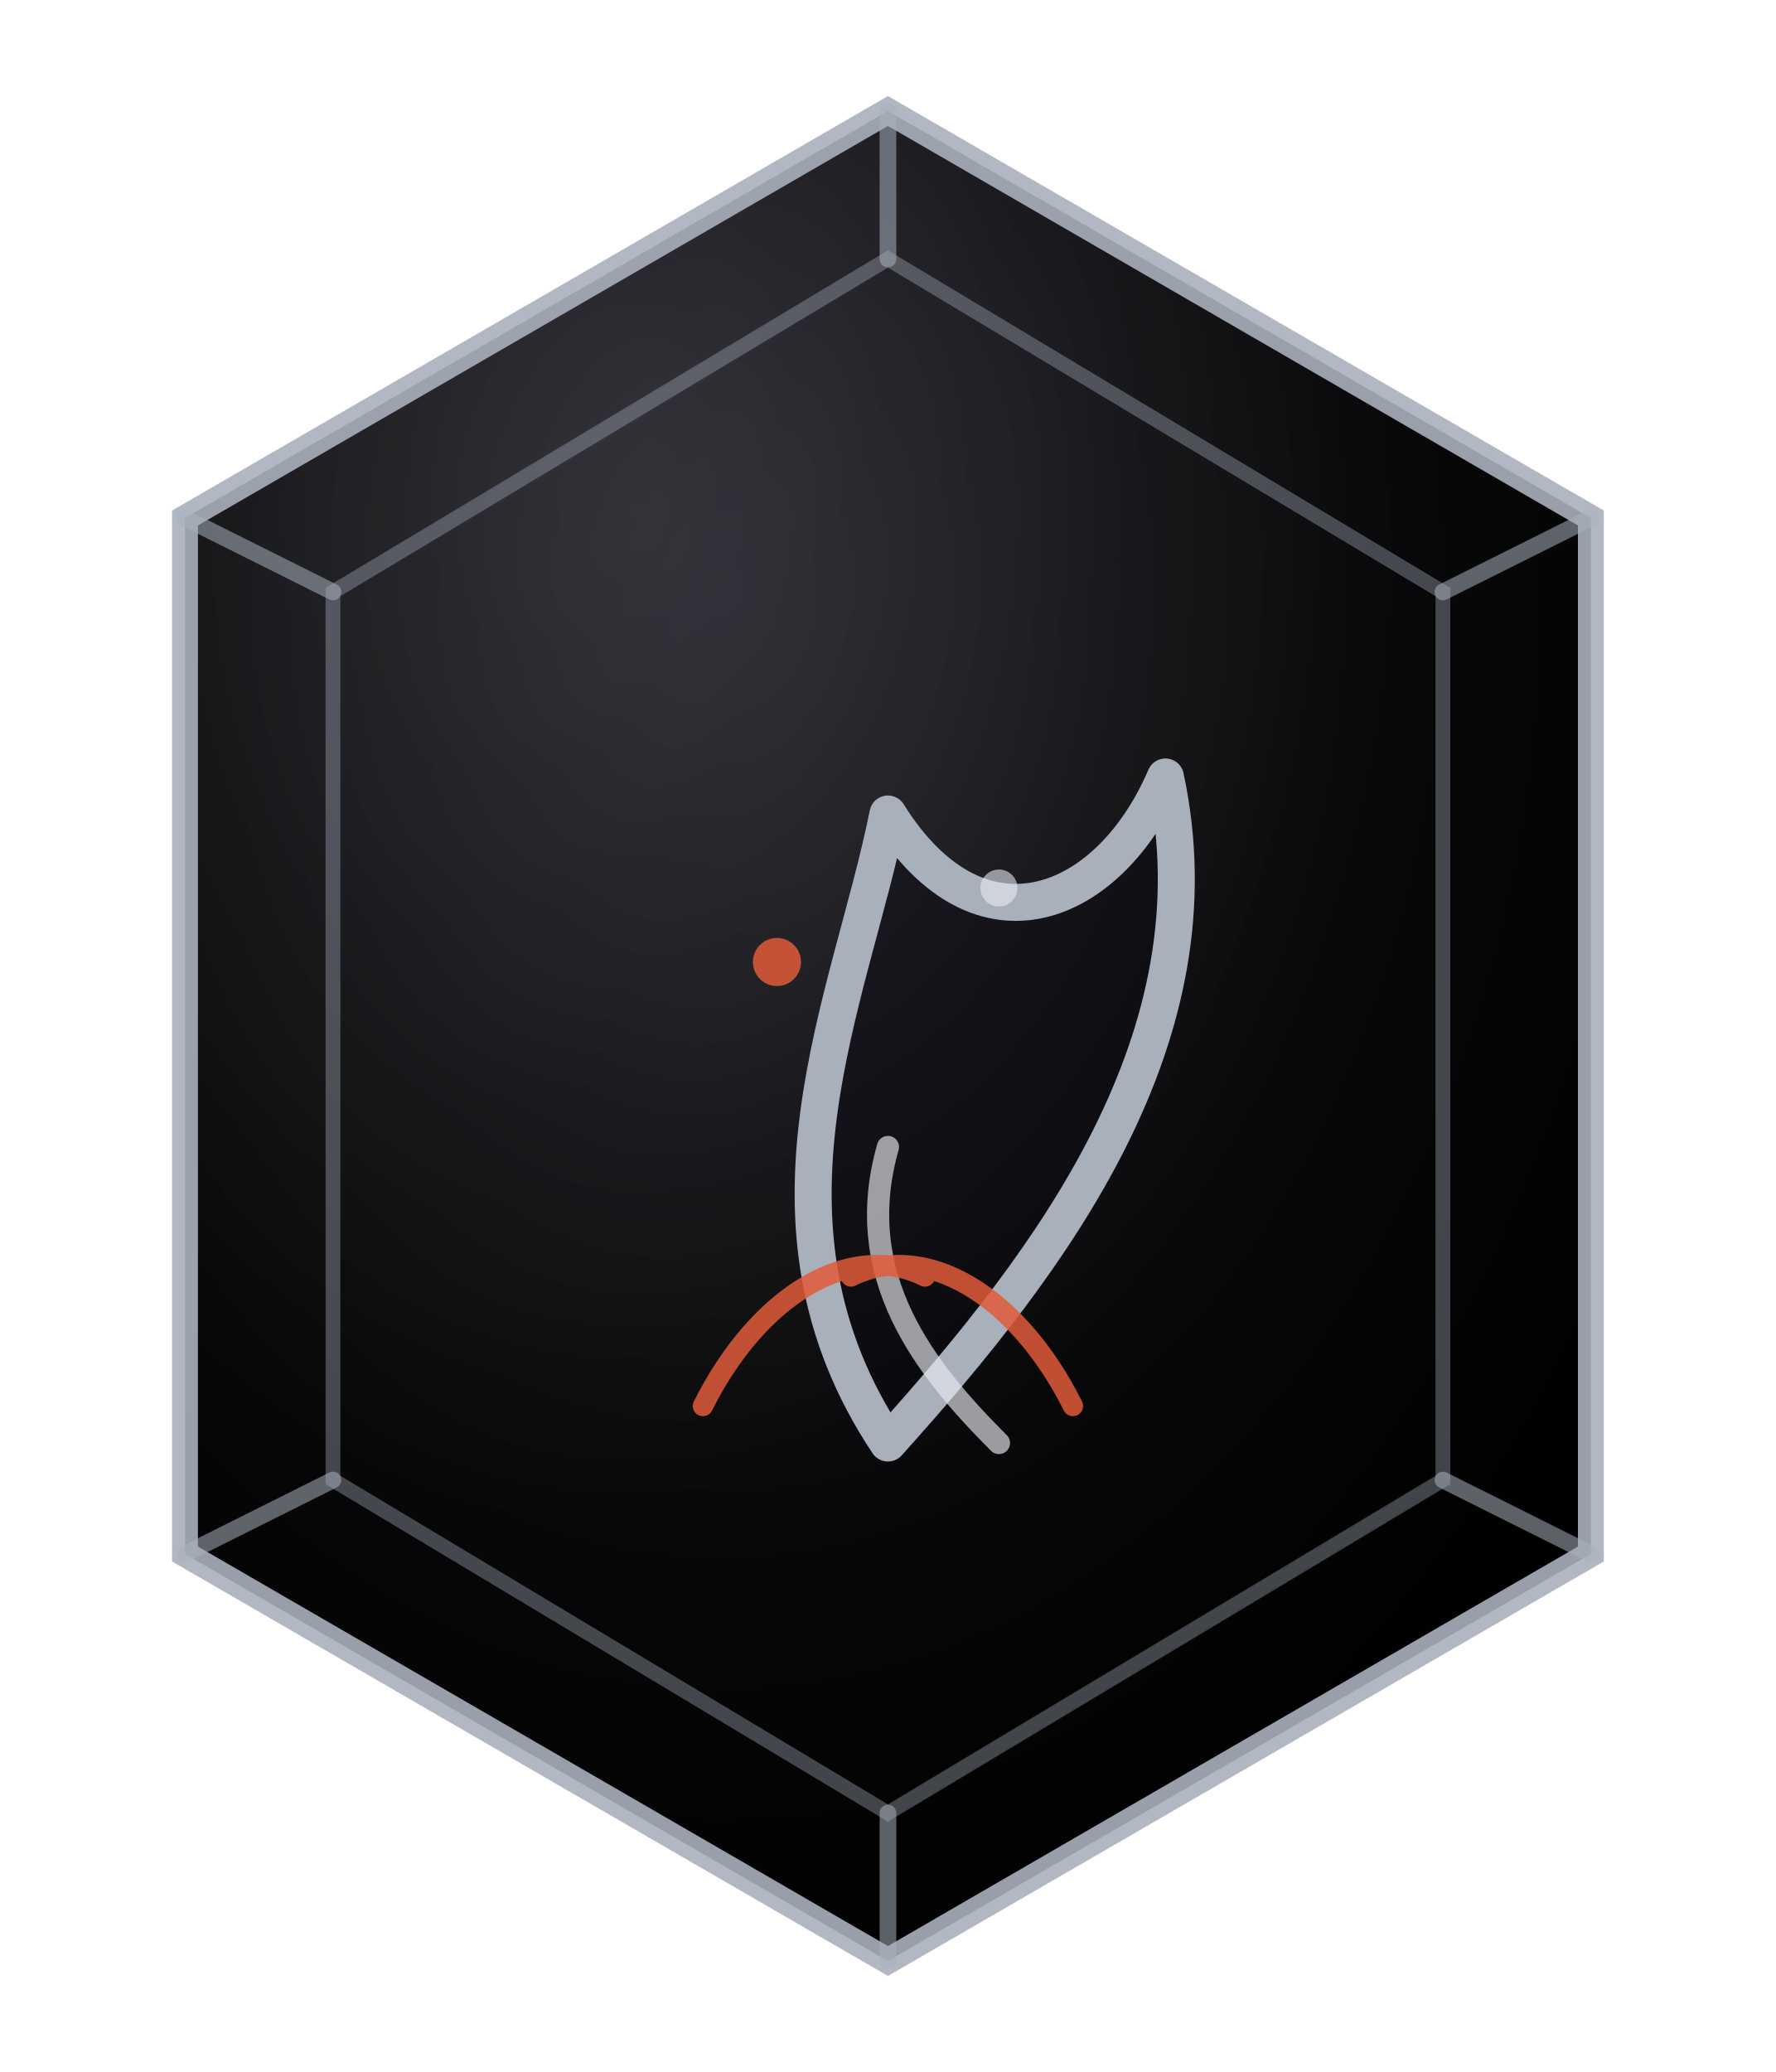
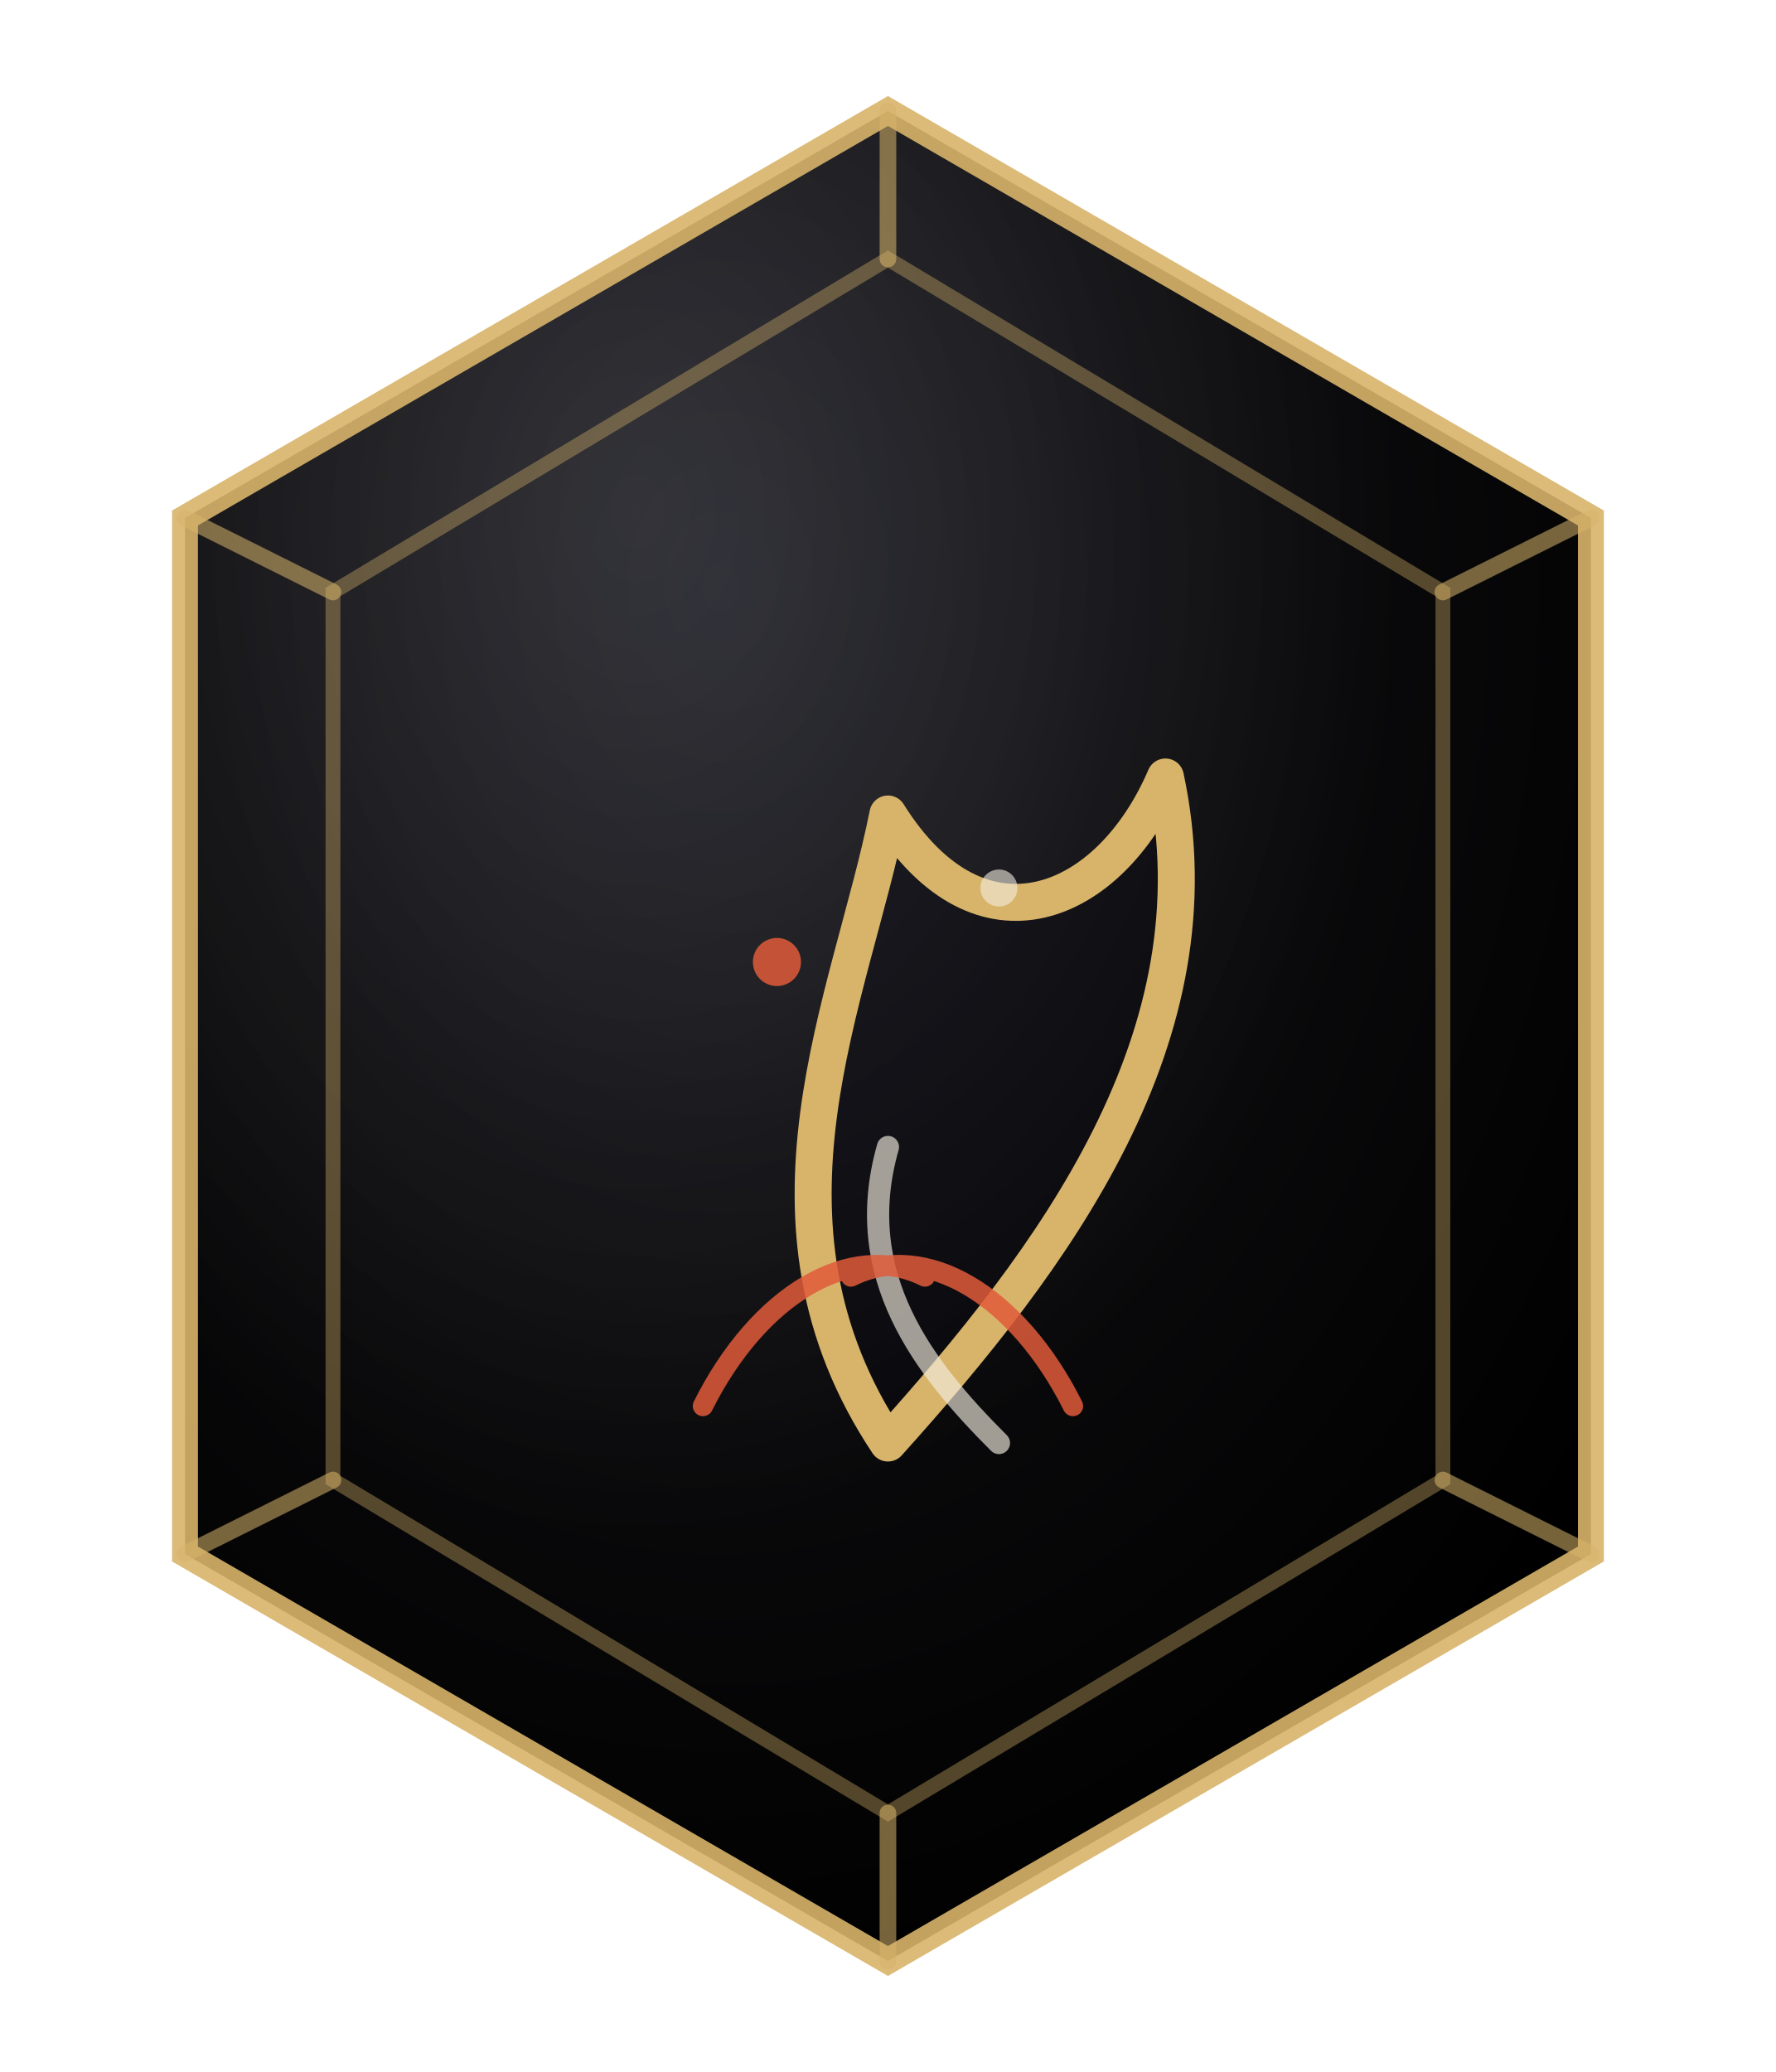
<svg xmlns="http://www.w3.org/2000/svg" viewBox="0 0 96 112" role="img" aria-label="Fire element seal">
  <defs>
    <radialGradient id="plate" cx="38%" cy="26%" r="78%">
      <stop offset="0%" stop-color="#1a1a22" />
      <stop offset="55%" stop-color="#0a0a0c" />
      <stop offset="100%" stop-color="#000000" />
    </radialGradient>
    <radialGradient id="sheen" cx="32%" cy="22%" r="55%">
      <stop offset="0%" stop-color="#fff" stop-opacity="0.12" />
      <stop offset="100%" stop-color="#fff" stop-opacity="0" />
    </radialGradient>
  </defs>
  <path d="M48 6 L86 28 L86 84 L48 106 L10 84 L10 28 Z" fill="url(#plate)" />
  <path d="M48 6 L86 28 L86 84 L48 106 L10 84 L10 28 Z" fill="url(#sheen)" />
-   <path d="M48 6 L86 28 L86 84 L48 106 L10 84 L10 28 Z" fill="none" stroke="#A8B0BC" stroke-width="1.4" opacity="0.9" />
-   <path d="M48 14 L78 32 L78 80 L48 98 L18 80 L18 32 Z" fill="none" stroke="#A8B0BC" stroke-width="0.8" opacity="0.38" />
-   <g stroke="#A8B0BC" stroke-width="0.9" opacity="0.55" stroke-linecap="round">
+   <path d="M48 6 L86 28 L86 84 L48 106 L10 84 L10 28 Z" fill="none" stroke="#d8b46a" stroke-width="1.4" opacity="0.9" />
+   <path d="M48 14 L78 32 L78 80 L48 98 L18 80 L18 32 Z" fill="none" stroke="#d8b46a" stroke-width="0.8" opacity="0.38" />
+   <g stroke="#d8b46a" stroke-width="0.9" opacity="0.55" stroke-linecap="round">
    <line x1="48" y1="6" x2="48" y2="14" />
    <line x1="86" y1="28" x2="78" y2="32" />
    <line x1="86" y1="84" x2="78" y2="80" />
    <line x1="48" y1="106" x2="48" y2="98" />
    <line x1="10" y1="84" x2="18" y2="80" />
    <line x1="10" y1="28" x2="18" y2="32" />
  </g>
  <g fill="none" stroke-linecap="round" stroke-linejoin="round" vector-effect="non-scaling-stroke">
-     <g stroke="#A8B0BC" stroke-width="2">
+     <g stroke="#d8b46a" stroke-width="2">
      <path d="M48 78c-8-12-2-24 0-34 5 8 12 5 15-2 3 14-6 26-15 36z" fill="#0a0a10" fill-opacity="0.38" />
-       <path d="M48 62c-2 7 2 12 6 16" stroke-width="1.2" stroke="#E8EBF0" opacity="0.65" />
+       <path d="M48 62c-2 7 2 12 6 16" stroke-width="1.2" stroke="#f2ecdf" opacity="0.65" />
    </g>
    <g id="accent" stroke="#e05a3a" stroke-width="1.1" opacity="0.85">
      <path d="M38 76c3-6 8-9 12-7" />
      <path d="M58 76c-3-6-8-9-12-7" />
      <circle cx="42" cy="52" r="1.3" fill="#e05a3a" stroke="none" class="seal-ember" />
-       <circle cx="54" cy="48" r="1" fill="#E8EBF0" stroke="none" class="seal-ember" opacity="0.7" />
+       <circle cx="54" cy="48" r="1" fill="#f2ecdf" stroke="none" class="seal-ember" opacity="0.7" />
    </g>
  </g>
</svg>
